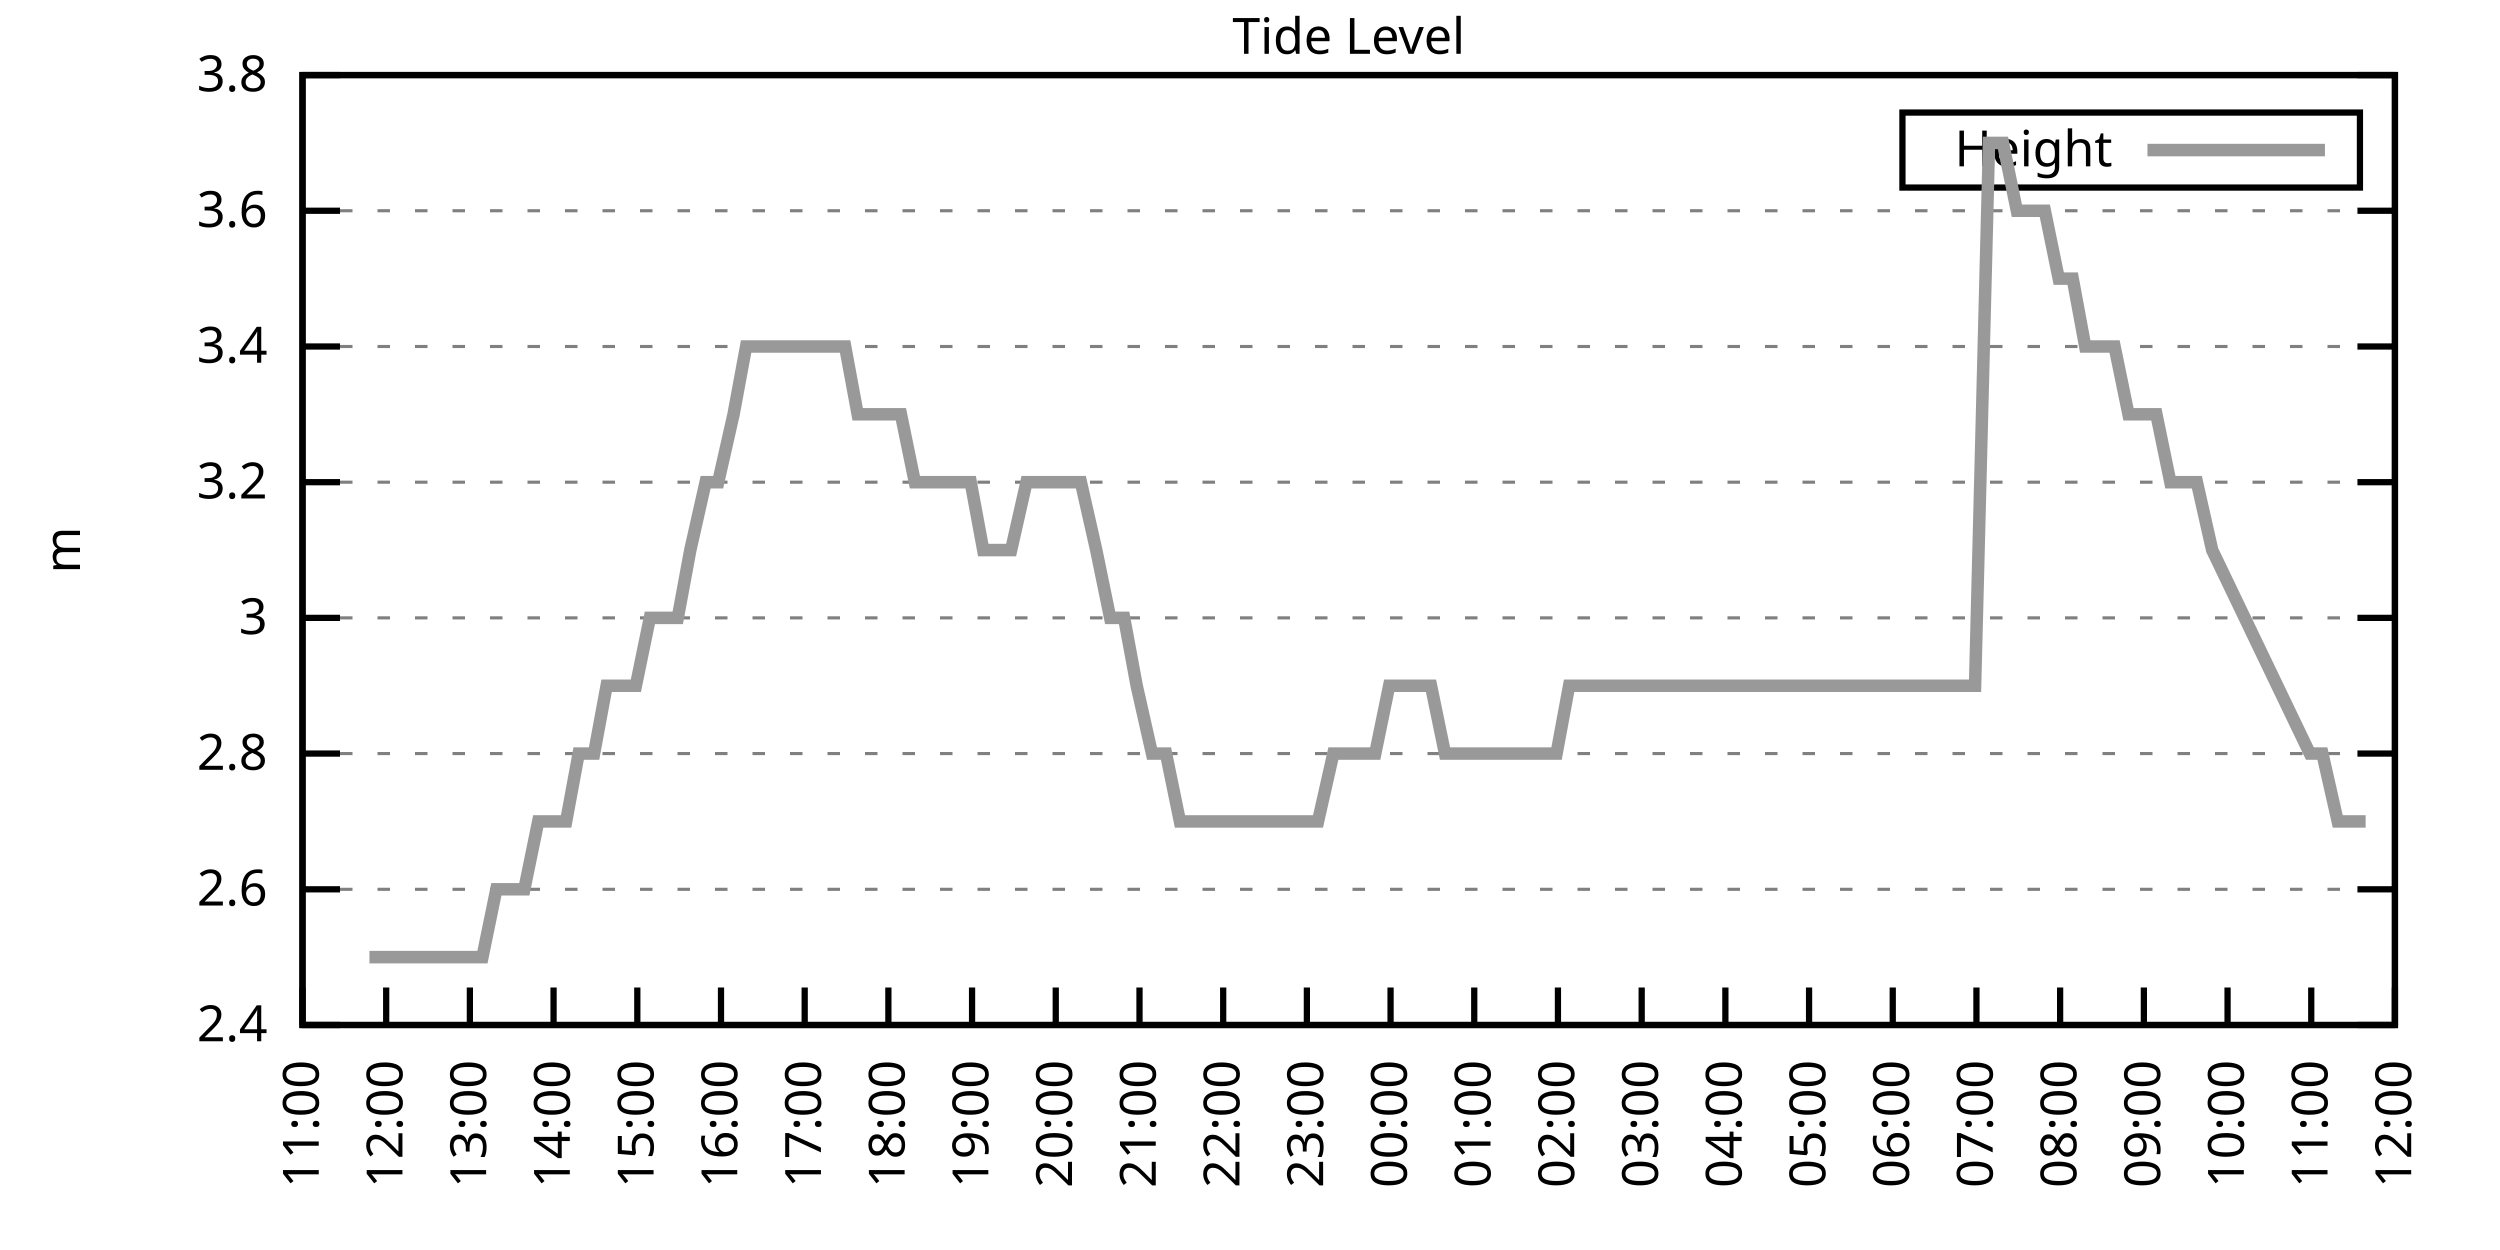
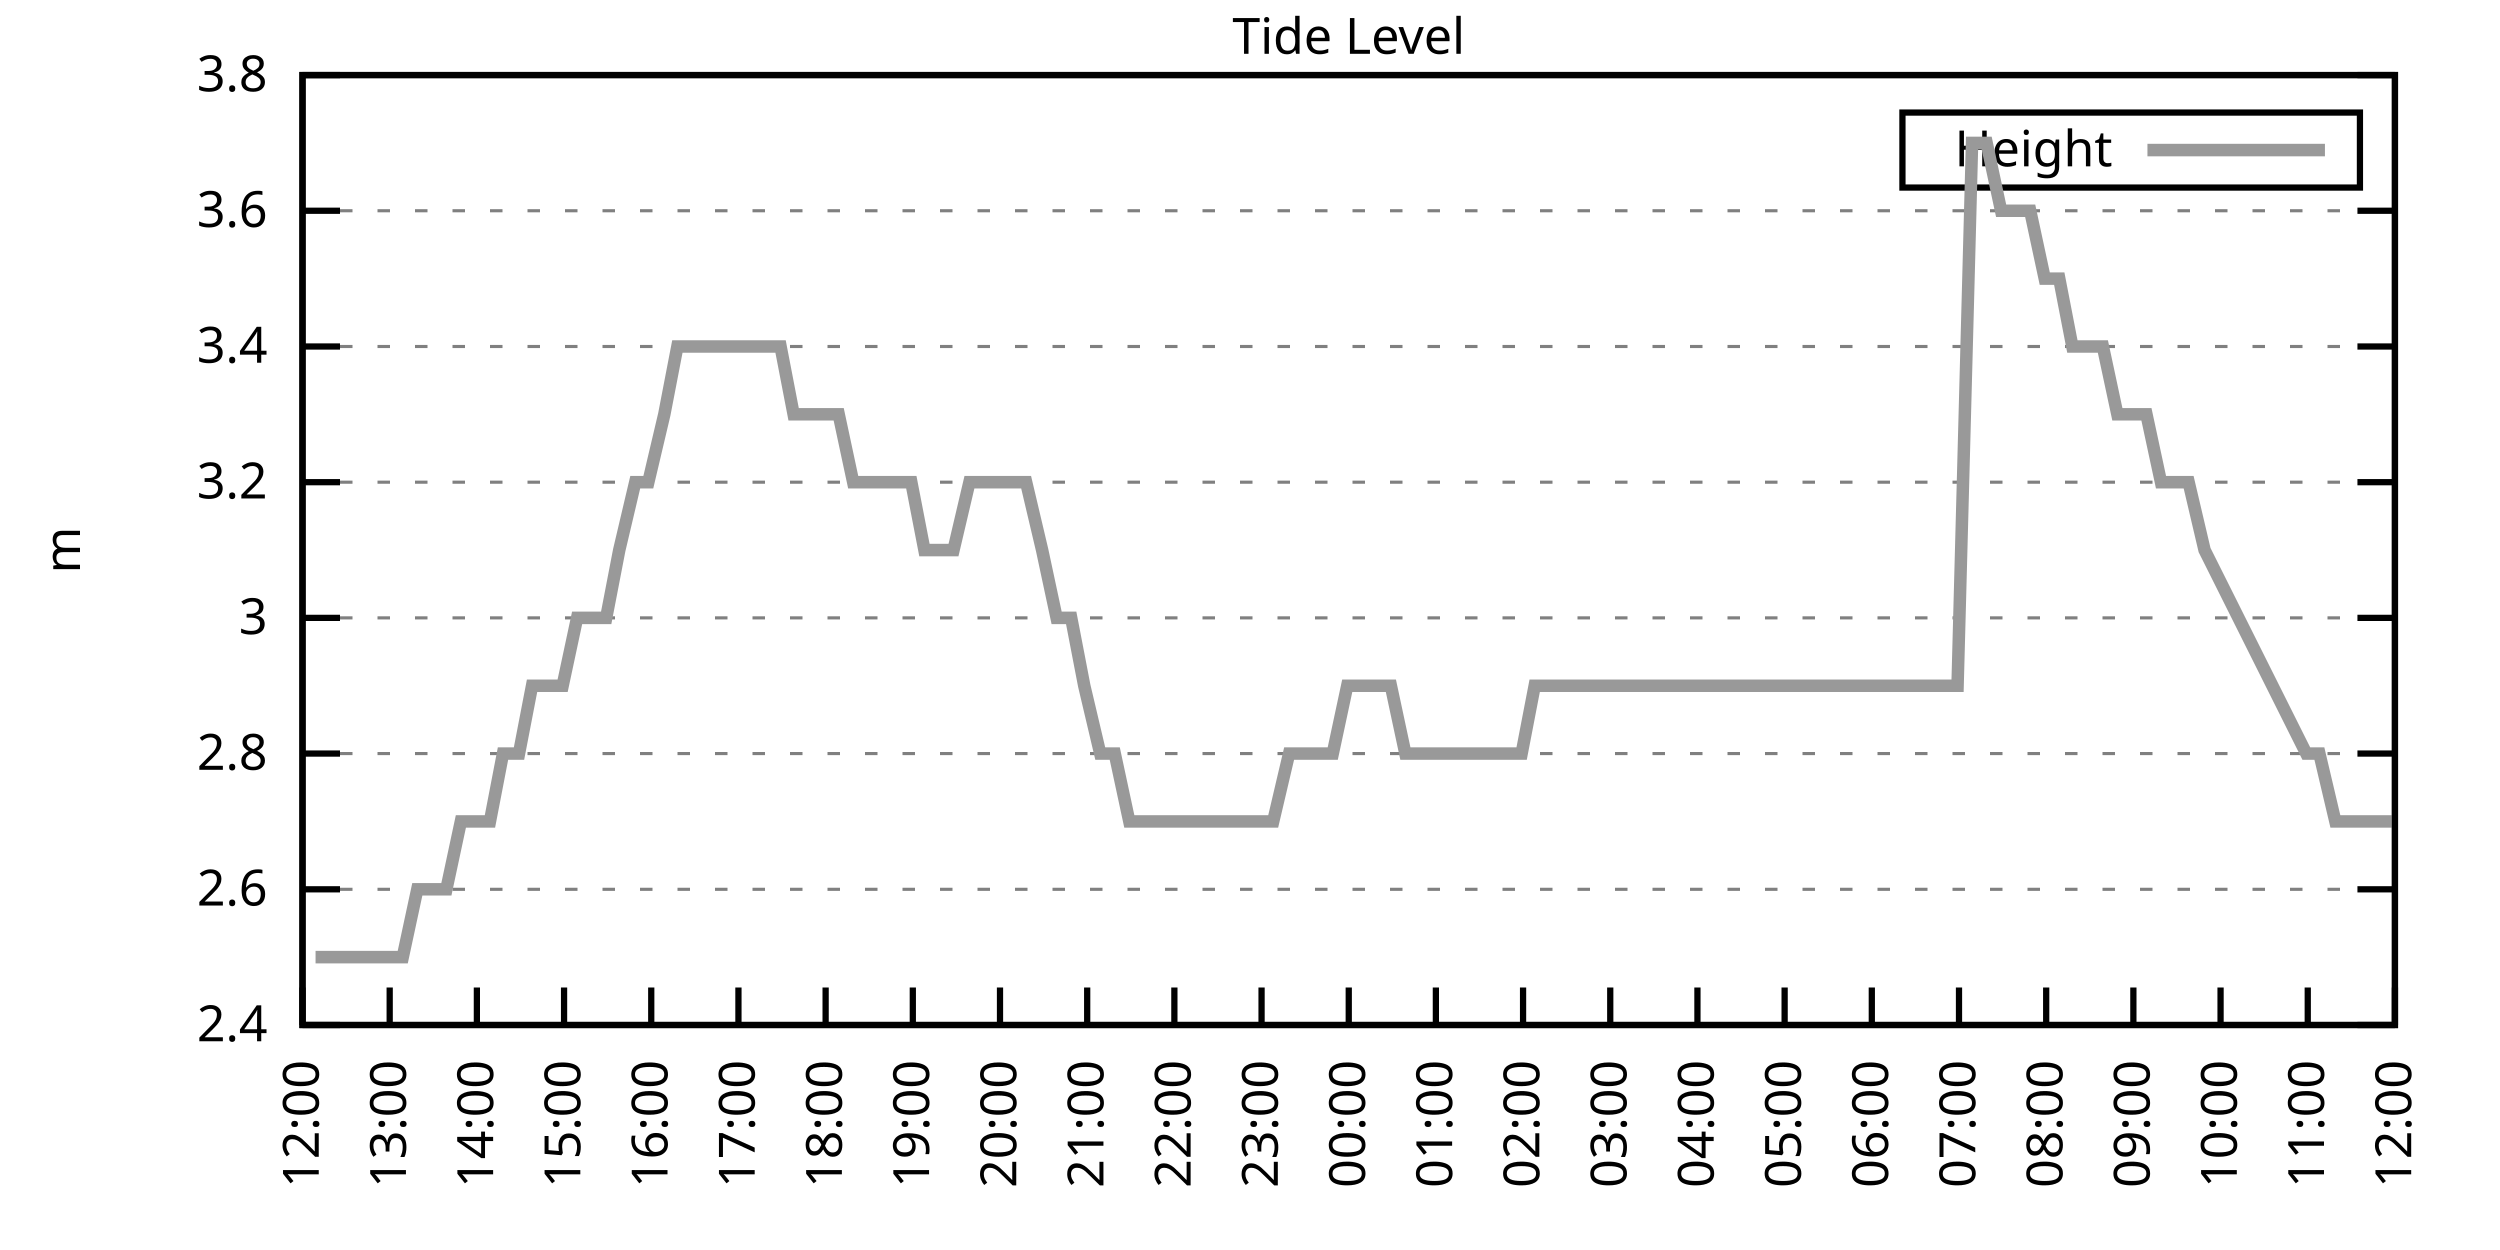
<svg xmlns="http://www.w3.org/2000/svg" xmlns:xlink="http://www.w3.org/1999/xlink" width="400" height="200" viewBox="0 0 400 200">
  <g id="gnuplot_canvas">
    <rect x="0" y="0" width="400" height="200" fill="none" />
    <defs>
      <circle id="gpDot" r="0.5" stroke-width="0.5" stroke="currentColor" />
      <path id="gpPt0" stroke-width="0.333" stroke="currentColor" d="M-1,0 h2 M0,-1 v2" />
      <path id="gpPt1" stroke-width="0.333" stroke="currentColor" d="M-1,-1 L1,1 M1,-1 L-1,1" />
      <path id="gpPt2" stroke-width="0.333" stroke="currentColor" d="M-1,0 L1,0 M0,-1 L0,1 M-1,-1 L1,1 M-1,1 L1,-1" />
      <rect id="gpPt3" stroke-width="0.333" stroke="currentColor" x="-1" y="-1" width="2" height="2" />
      <rect id="gpPt4" stroke-width="0.333" stroke="currentColor" fill="currentColor" x="-1" y="-1" width="2" height="2" />
      <circle id="gpPt5" stroke-width="0.333" stroke="currentColor" cx="0" cy="0" r="1" />
      <use xlink:href="#gpPt5" id="gpPt6" fill="currentColor" stroke="none" />
      <path id="gpPt7" stroke-width="0.333" stroke="currentColor" d="M0,-1.33 L-1.33,0.67 L1.33,0.67 z" />
      <use xlink:href="#gpPt7" id="gpPt8" fill="currentColor" stroke="none" />
      <use xlink:href="#gpPt7" id="gpPt9" stroke="currentColor" transform="rotate(180)" />
      <use xlink:href="#gpPt9" id="gpPt10" fill="currentColor" stroke="none" />
      <use xlink:href="#gpPt3" id="gpPt11" stroke="currentColor" transform="rotate(45)" />
      <use xlink:href="#gpPt11" id="gpPt12" fill="currentColor" stroke="none" />
      <path id="gpPt13" stroke-width="0.333" stroke="currentColor" d="M0,1.330 L1.265,0.411 L0.782,-1.067 L-0.782,-1.076 L-1.265,0.411 z" />
      <use xlink:href="#gpPt13" id="gpPt14" fill="currentColor" stroke="none" />
      <filter id="textbox" filterUnits="objectBoundingBox" x="0" y="0" height="1" width="1">
        <feFlood flood-color="white" flood-opacity="1" result="bgnd" />
        <feComposite in="SourceGraphic" in2="bgnd" operator="atop" />
      </filter>
      <filter id="greybox" filterUnits="objectBoundingBox" x="0" y="0" height="1" width="1">
        <feFlood flood-color="lightgrey" flood-opacity="1" result="grey" />
        <feComposite in="SourceGraphic" in2="grey" operator="atop" />
      </filter>
    </defs>
    <g fill="none" color="white" stroke="currentColor" stroke-width="1.00" stroke-linecap="butt" stroke-linejoin="miter">
</g>
    <g fill="none" color="black" stroke="currentColor" stroke-width="1.00" stroke-linecap="butt" stroke-linejoin="miter">
      <g stroke="none" shape-rendering="crispEdges">
        <polygon fill="rgb(255, 255, 255)" points="48.40,164.00 383.18,164.00 383.18,12.02 48.40,12.02 " />
      </g>
    </g>
    <g fill="none" color="black" stroke="currentColor" stroke-width="1.00" stroke-linecap="butt" stroke-linejoin="miter">
</g>
    <g fill="none" color="black" stroke="black" stroke-width="0.50" stroke-linecap="butt" stroke-linejoin="miter">
</g>
    <g fill="none" color="gray" stroke="currentColor" stroke-width="0.50" stroke-linecap="butt" stroke-linejoin="miter">
      <path stroke="gray" stroke-dasharray="2,4" class="gridline" d="M48.40,164.00 L383.19,164.00  " />
    </g>
    <g fill="none" color="gray" stroke="gray" stroke-width="1.00" stroke-linecap="butt" stroke-linejoin="miter">
</g>
    <g fill="none" color="black" stroke="currentColor" stroke-width="1.00" stroke-linecap="butt" stroke-linejoin="miter">
      <path stroke="black" d="M48.40,164.00 L54.40,164.00 M383.19,164.00 L377.19,164.00  " />
      <g transform="translate(42.80,166.60)" stroke="none" fill="black" font-family="Sans" font-size="8.00" text-anchor="end">
        <text>
          <tspan font-family="Sans"> 2.4</tspan>
        </text>
      </g>
    </g>
    <g fill="none" color="black" stroke="currentColor" stroke-width="1.00" stroke-linecap="butt" stroke-linejoin="miter">
</g>
    <g fill="none" color="black" stroke="black" stroke-width="0.50" stroke-linecap="butt" stroke-linejoin="miter">
</g>
    <g fill="none" color="gray" stroke="currentColor" stroke-width="0.50" stroke-linecap="butt" stroke-linejoin="miter">
      <path stroke="gray" stroke-dasharray="2,4" class="gridline" d="M48.40,142.29 L383.19,142.29  " />
    </g>
    <g fill="none" color="gray" stroke="gray" stroke-width="1.00" stroke-linecap="butt" stroke-linejoin="miter">
</g>
    <g fill="none" color="black" stroke="currentColor" stroke-width="1.00" stroke-linecap="butt" stroke-linejoin="miter">
      <path stroke="black" d="M48.40,142.29 L54.40,142.29 M383.19,142.29 L377.19,142.29  " />
      <g transform="translate(42.80,144.89)" stroke="none" fill="black" font-family="Sans" font-size="8.00" text-anchor="end">
        <text>
          <tspan font-family="Sans"> 2.6</tspan>
        </text>
      </g>
    </g>
    <g fill="none" color="black" stroke="currentColor" stroke-width="1.00" stroke-linecap="butt" stroke-linejoin="miter">
</g>
    <g fill="none" color="black" stroke="black" stroke-width="0.50" stroke-linecap="butt" stroke-linejoin="miter">
</g>
    <g fill="none" color="gray" stroke="currentColor" stroke-width="0.50" stroke-linecap="butt" stroke-linejoin="miter">
      <path stroke="gray" stroke-dasharray="2,4" class="gridline" d="M48.40,120.57 L383.19,120.57  " />
    </g>
    <g fill="none" color="gray" stroke="gray" stroke-width="1.00" stroke-linecap="butt" stroke-linejoin="miter">
</g>
    <g fill="none" color="black" stroke="currentColor" stroke-width="1.00" stroke-linecap="butt" stroke-linejoin="miter">
      <path stroke="black" d="M48.40,120.57 L54.40,120.57 M383.19,120.57 L377.19,120.57  " />
      <g transform="translate(42.80,123.17)" stroke="none" fill="black" font-family="Sans" font-size="8.00" text-anchor="end">
        <text>
          <tspan font-family="Sans"> 2.8</tspan>
        </text>
      </g>
    </g>
    <g fill="none" color="black" stroke="currentColor" stroke-width="1.00" stroke-linecap="butt" stroke-linejoin="miter">
</g>
    <g fill="none" color="black" stroke="black" stroke-width="0.50" stroke-linecap="butt" stroke-linejoin="miter">
</g>
    <g fill="none" color="gray" stroke="currentColor" stroke-width="0.50" stroke-linecap="butt" stroke-linejoin="miter">
      <path stroke="gray" stroke-dasharray="2,4" class="gridline" d="M48.40,98.86 L383.19,98.86  " />
    </g>
    <g fill="none" color="gray" stroke="gray" stroke-width="1.00" stroke-linecap="butt" stroke-linejoin="miter">
</g>
    <g fill="none" color="black" stroke="currentColor" stroke-width="1.00" stroke-linecap="butt" stroke-linejoin="miter">
      <path stroke="black" d="M48.40,98.86 L54.40,98.86 M383.19,98.86 L377.19,98.86  " />
      <g transform="translate(42.80,101.46)" stroke="none" fill="black" font-family="Sans" font-size="8.00" text-anchor="end">
        <text>
          <tspan font-family="Sans"> 3</tspan>
        </text>
      </g>
    </g>
    <g fill="none" color="black" stroke="currentColor" stroke-width="1.00" stroke-linecap="butt" stroke-linejoin="miter">
</g>
    <g fill="none" color="black" stroke="black" stroke-width="0.50" stroke-linecap="butt" stroke-linejoin="miter">
</g>
    <g fill="none" color="gray" stroke="currentColor" stroke-width="0.50" stroke-linecap="butt" stroke-linejoin="miter">
      <path stroke="gray" stroke-dasharray="2,4" class="gridline" d="M48.40,77.15 L383.19,77.15  " />
    </g>
    <g fill="none" color="gray" stroke="gray" stroke-width="1.00" stroke-linecap="butt" stroke-linejoin="miter">
</g>
    <g fill="none" color="black" stroke="currentColor" stroke-width="1.00" stroke-linecap="butt" stroke-linejoin="miter">
      <path stroke="black" d="M48.40,77.15 L54.40,77.15 M383.19,77.15 L377.19,77.15  " />
      <g transform="translate(42.80,79.75)" stroke="none" fill="black" font-family="Sans" font-size="8.00" text-anchor="end">
        <text>
          <tspan font-family="Sans"> 3.2</tspan>
        </text>
      </g>
    </g>
    <g fill="none" color="black" stroke="currentColor" stroke-width="1.00" stroke-linecap="butt" stroke-linejoin="miter">
</g>
    <g fill="none" color="black" stroke="black" stroke-width="0.50" stroke-linecap="butt" stroke-linejoin="miter">
</g>
    <g fill="none" color="gray" stroke="currentColor" stroke-width="0.50" stroke-linecap="butt" stroke-linejoin="miter">
      <path stroke="gray" stroke-dasharray="2,4" class="gridline" d="M48.40,55.44 L383.19,55.44  " />
    </g>
    <g fill="none" color="gray" stroke="gray" stroke-width="1.00" stroke-linecap="butt" stroke-linejoin="miter">
</g>
    <g fill="none" color="black" stroke="currentColor" stroke-width="1.00" stroke-linecap="butt" stroke-linejoin="miter">
      <path stroke="black" d="M48.40,55.44 L54.40,55.44 M383.19,55.44 L377.19,55.44  " />
      <g transform="translate(42.80,58.04)" stroke="none" fill="black" font-family="Sans" font-size="8.00" text-anchor="end">
        <text>
          <tspan font-family="Sans"> 3.4</tspan>
        </text>
      </g>
    </g>
    <g fill="none" color="black" stroke="currentColor" stroke-width="1.00" stroke-linecap="butt" stroke-linejoin="miter">
</g>
    <g fill="none" color="black" stroke="black" stroke-width="0.50" stroke-linecap="butt" stroke-linejoin="miter">
</g>
    <g fill="none" color="gray" stroke="currentColor" stroke-width="0.50" stroke-linecap="butt" stroke-linejoin="miter">
      <path stroke="gray" stroke-dasharray="2,4" class="gridline" d="M48.40,33.72 L383.19,33.72  " />
    </g>
    <g fill="none" color="gray" stroke="gray" stroke-width="1.00" stroke-linecap="butt" stroke-linejoin="miter">
</g>
    <g fill="none" color="black" stroke="currentColor" stroke-width="1.00" stroke-linecap="butt" stroke-linejoin="miter">
      <path stroke="black" d="M48.40,33.72 L54.40,33.72 M383.19,33.72 L377.19,33.72  " />
      <g transform="translate(42.80,36.32)" stroke="none" fill="black" font-family="Sans" font-size="8.00" text-anchor="end">
        <text>
          <tspan font-family="Sans"> 3.6</tspan>
        </text>
      </g>
    </g>
    <g fill="none" color="black" stroke="currentColor" stroke-width="1.00" stroke-linecap="butt" stroke-linejoin="miter">
</g>
    <g fill="none" color="black" stroke="black" stroke-width="0.50" stroke-linecap="butt" stroke-linejoin="miter">
</g>
    <g fill="none" color="gray" stroke="currentColor" stroke-width="0.50" stroke-linecap="butt" stroke-linejoin="miter">
      <path stroke="gray" stroke-dasharray="2,4" class="gridline" d="M48.40,12.01 L383.19,12.01  " />
    </g>
    <g fill="none" color="gray" stroke="gray" stroke-width="1.00" stroke-linecap="butt" stroke-linejoin="miter">
</g>
    <g fill="none" color="black" stroke="currentColor" stroke-width="1.00" stroke-linecap="butt" stroke-linejoin="miter">
      <path stroke="black" d="M48.40,12.01 L54.40,12.01 M383.19,12.01 L377.19,12.01  " />
      <g transform="translate(42.80,14.61)" stroke="none" fill="black" font-family="Sans" font-size="8.00" text-anchor="end">
        <text>
          <tspan font-family="Sans"> 3.8</tspan>
        </text>
      </g>
    </g>
    <g fill="none" color="black" stroke="currentColor" stroke-width="1.00" stroke-linecap="butt" stroke-linejoin="miter">
      <path stroke="black" d="M48.40,164.00 L48.40,158.00  " />
      <g transform="translate(51.00,169.60) rotate(270.00)" stroke="none" fill="black" font-family="Sans" font-size="8.00" text-anchor="end">
        <text>
-           <tspan font-family="Sans">11:00</tspan>
-         </text>
-       </g>
-     </g>
-     <g fill="none" color="black" stroke="currentColor" stroke-width="1.00" stroke-linecap="butt" stroke-linejoin="miter">
-       <path stroke="black" d="M61.79,164.00 L61.79,158.00  " />
-       <g transform="translate(64.39,169.60) rotate(270.00)" stroke="none" fill="black" font-family="Sans" font-size="8.00" text-anchor="end">
-         <text>
          <tspan font-family="Sans">12:00</tspan>
        </text>
      </g>
    </g>
    <g fill="none" color="black" stroke="currentColor" stroke-width="1.00" stroke-linecap="butt" stroke-linejoin="miter">
-       <path stroke="black" d="M75.18,164.00 L75.18,158.00  " />
-       <g transform="translate(77.78,169.60) rotate(270.00)" stroke="none" fill="black" font-family="Sans" font-size="8.00" text-anchor="end">
+       <path stroke="black" d="M62.35,164.00 L62.35,158.00  " />
+       <g transform="translate(64.95,169.60) rotate(270.00)" stroke="none" fill="black" font-family="Sans" font-size="8.00" text-anchor="end">
        <text>
          <tspan font-family="Sans">13:00</tspan>
        </text>
      </g>
    </g>
    <g fill="none" color="black" stroke="currentColor" stroke-width="1.00" stroke-linecap="butt" stroke-linejoin="miter">
-       <path stroke="black" d="M88.57,164.00 L88.57,158.00  " />
-       <g transform="translate(91.17,169.60) rotate(270.00)" stroke="none" fill="black" font-family="Sans" font-size="8.00" text-anchor="end">
+       <path stroke="black" d="M76.30,164.00 L76.30,158.00  " />
+       <g transform="translate(78.90,169.60) rotate(270.00)" stroke="none" fill="black" font-family="Sans" font-size="8.00" text-anchor="end">
        <text>
          <tspan font-family="Sans">14:00</tspan>
        </text>
      </g>
    </g>
    <g fill="none" color="black" stroke="currentColor" stroke-width="1.00" stroke-linecap="butt" stroke-linejoin="miter">
-       <path stroke="black" d="M101.97,164.00 L101.97,158.00  " />
-       <g transform="translate(104.57,169.60) rotate(270.00)" stroke="none" fill="black" font-family="Sans" font-size="8.00" text-anchor="end">
+       <path stroke="black" d="M90.25,164.00 L90.25,158.00  " />
+       <g transform="translate(92.85,169.60) rotate(270.00)" stroke="none" fill="black" font-family="Sans" font-size="8.00" text-anchor="end">
        <text>
          <tspan font-family="Sans">15:00</tspan>
        </text>
      </g>
    </g>
    <g fill="none" color="black" stroke="currentColor" stroke-width="1.00" stroke-linecap="butt" stroke-linejoin="miter">
-       <path stroke="black" d="M115.36,164.00 L115.36,158.00  " />
-       <g transform="translate(117.96,169.60) rotate(270.00)" stroke="none" fill="black" font-family="Sans" font-size="8.00" text-anchor="end">
+       <path stroke="black" d="M104.20,164.00 L104.20,158.00  " />
+       <g transform="translate(106.80,169.60) rotate(270.00)" stroke="none" fill="black" font-family="Sans" font-size="8.00" text-anchor="end">
        <text>
          <tspan font-family="Sans">16:00</tspan>
        </text>
      </g>
    </g>
    <g fill="none" color="black" stroke="currentColor" stroke-width="1.00" stroke-linecap="butt" stroke-linejoin="miter">
-       <path stroke="black" d="M128.75,164.00 L128.75,158.00  " />
-       <g transform="translate(131.35,169.60) rotate(270.00)" stroke="none" fill="black" font-family="Sans" font-size="8.00" text-anchor="end">
+       <path stroke="black" d="M118.15,164.00 L118.15,158.00  " />
+       <g transform="translate(120.75,169.60) rotate(270.00)" stroke="none" fill="black" font-family="Sans" font-size="8.00" text-anchor="end">
        <text>
          <tspan font-family="Sans">17:00</tspan>
        </text>
      </g>
    </g>
    <g fill="none" color="black" stroke="currentColor" stroke-width="1.00" stroke-linecap="butt" stroke-linejoin="miter">
-       <path stroke="black" d="M142.14,164.00 L142.14,158.00  " />
-       <g transform="translate(144.74,169.60) rotate(270.00)" stroke="none" fill="black" font-family="Sans" font-size="8.00" text-anchor="end">
+       <path stroke="black" d="M132.10,164.00 L132.10,158.00  " />
+       <g transform="translate(134.70,169.60) rotate(270.00)" stroke="none" fill="black" font-family="Sans" font-size="8.00" text-anchor="end">
        <text>
          <tspan font-family="Sans">18:00</tspan>
        </text>
      </g>
    </g>
    <g fill="none" color="black" stroke="currentColor" stroke-width="1.00" stroke-linecap="butt" stroke-linejoin="miter">
-       <path stroke="black" d="M155.53,164.00 L155.53,158.00  " />
-       <g transform="translate(158.13,169.60) rotate(270.00)" stroke="none" fill="black" font-family="Sans" font-size="8.00" text-anchor="end">
+       <path stroke="black" d="M146.05,164.00 L146.05,158.00  " />
+       <g transform="translate(148.65,169.60) rotate(270.00)" stroke="none" fill="black" font-family="Sans" font-size="8.00" text-anchor="end">
        <text>
          <tspan font-family="Sans">19:00</tspan>
        </text>
      </g>
    </g>
    <g fill="none" color="black" stroke="currentColor" stroke-width="1.00" stroke-linecap="butt" stroke-linejoin="miter">
-       <path stroke="black" d="M168.92,164.00 L168.92,158.00  " />
-       <g transform="translate(171.52,169.60) rotate(270.00)" stroke="none" fill="black" font-family="Sans" font-size="8.00" text-anchor="end">
+       <path stroke="black" d="M160.00,164.00 L160.00,158.00  " />
+       <g transform="translate(162.60,169.60) rotate(270.00)" stroke="none" fill="black" font-family="Sans" font-size="8.00" text-anchor="end">
        <text>
          <tspan font-family="Sans">20:00</tspan>
        </text>
      </g>
    </g>
    <g fill="none" color="black" stroke="currentColor" stroke-width="1.00" stroke-linecap="butt" stroke-linejoin="miter">
-       <path stroke="black" d="M182.32,164.00 L182.32,158.00  " />
-       <g transform="translate(184.92,169.60) rotate(270.00)" stroke="none" fill="black" font-family="Sans" font-size="8.00" text-anchor="end">
+       <path stroke="black" d="M173.95,164.00 L173.95,158.00  " />
+       <g transform="translate(176.55,169.60) rotate(270.00)" stroke="none" fill="black" font-family="Sans" font-size="8.00" text-anchor="end">
        <text>
          <tspan font-family="Sans">21:00</tspan>
        </text>
      </g>
    </g>
    <g fill="none" color="black" stroke="currentColor" stroke-width="1.00" stroke-linecap="butt" stroke-linejoin="miter">
-       <path stroke="black" d="M195.71,164.00 L195.71,158.00  " />
-       <g transform="translate(198.31,169.60) rotate(270.00)" stroke="none" fill="black" font-family="Sans" font-size="8.00" text-anchor="end">
+       <path stroke="black" d="M187.90,164.00 L187.90,158.00  " />
+       <g transform="translate(190.50,169.60) rotate(270.00)" stroke="none" fill="black" font-family="Sans" font-size="8.00" text-anchor="end">
        <text>
          <tspan font-family="Sans">22:00</tspan>
        </text>
      </g>
    </g>
    <g fill="none" color="black" stroke="currentColor" stroke-width="1.00" stroke-linecap="butt" stroke-linejoin="miter">
-       <path stroke="black" d="M209.10,164.00 L209.10,158.00  " />
-       <g transform="translate(211.70,169.60) rotate(270.00)" stroke="none" fill="black" font-family="Sans" font-size="8.00" text-anchor="end">
+       <path stroke="black" d="M201.85,164.00 L201.85,158.00  " />
+       <g transform="translate(204.45,169.60) rotate(270.00)" stroke="none" fill="black" font-family="Sans" font-size="8.00" text-anchor="end">
        <text>
          <tspan font-family="Sans">23:00</tspan>
        </text>
      </g>
    </g>
    <g fill="none" color="black" stroke="currentColor" stroke-width="1.00" stroke-linecap="butt" stroke-linejoin="miter">
-       <path stroke="black" d="M222.49,164.00 L222.49,158.00  " />
-       <g transform="translate(225.09,169.60) rotate(270.00)" stroke="none" fill="black" font-family="Sans" font-size="8.00" text-anchor="end">
+       <path stroke="black" d="M215.80,164.00 L215.80,158.00  " />
+       <g transform="translate(218.40,169.60) rotate(270.00)" stroke="none" fill="black" font-family="Sans" font-size="8.00" text-anchor="end">
        <text>
          <tspan font-family="Sans">00:00</tspan>
        </text>
      </g>
    </g>
    <g fill="none" color="black" stroke="currentColor" stroke-width="1.00" stroke-linecap="butt" stroke-linejoin="miter">
-       <path stroke="black" d="M235.88,164.00 L235.88,158.00  " />
-       <g transform="translate(238.48,169.60) rotate(270.00)" stroke="none" fill="black" font-family="Sans" font-size="8.00" text-anchor="end">
+       <path stroke="black" d="M229.74,164.00 L229.74,158.00  " />
+       <g transform="translate(232.34,169.60) rotate(270.00)" stroke="none" fill="black" font-family="Sans" font-size="8.00" text-anchor="end">
        <text>
          <tspan font-family="Sans">01:00</tspan>
        </text>
      </g>
    </g>
    <g fill="none" color="black" stroke="currentColor" stroke-width="1.00" stroke-linecap="butt" stroke-linejoin="miter">
-       <path stroke="black" d="M249.27,164.00 L249.27,158.00  " />
-       <g transform="translate(251.87,169.60) rotate(270.00)" stroke="none" fill="black" font-family="Sans" font-size="8.00" text-anchor="end">
+       <path stroke="black" d="M243.69,164.00 L243.69,158.00  " />
+       <g transform="translate(246.29,169.60) rotate(270.00)" stroke="none" fill="black" font-family="Sans" font-size="8.00" text-anchor="end">
        <text>
          <tspan font-family="Sans">02:00</tspan>
        </text>
      </g>
    </g>
    <g fill="none" color="black" stroke="currentColor" stroke-width="1.00" stroke-linecap="butt" stroke-linejoin="miter">
-       <path stroke="black" d="M262.67,164.00 L262.67,158.00  " />
-       <g transform="translate(265.27,169.60) rotate(270.00)" stroke="none" fill="black" font-family="Sans" font-size="8.00" text-anchor="end">
+       <path stroke="black" d="M257.64,164.00 L257.64,158.00  " />
+       <g transform="translate(260.24,169.60) rotate(270.00)" stroke="none" fill="black" font-family="Sans" font-size="8.00" text-anchor="end">
        <text>
          <tspan font-family="Sans">03:00</tspan>
        </text>
      </g>
    </g>
    <g fill="none" color="black" stroke="currentColor" stroke-width="1.00" stroke-linecap="butt" stroke-linejoin="miter">
-       <path stroke="black" d="M276.06,164.00 L276.06,158.00  " />
-       <g transform="translate(278.66,169.60) rotate(270.00)" stroke="none" fill="black" font-family="Sans" font-size="8.00" text-anchor="end">
+       <path stroke="black" d="M271.59,164.00 L271.59,158.00  " />
+       <g transform="translate(274.19,169.60) rotate(270.00)" stroke="none" fill="black" font-family="Sans" font-size="8.00" text-anchor="end">
        <text>
          <tspan font-family="Sans">04:00</tspan>
        </text>
      </g>
    </g>
    <g fill="none" color="black" stroke="currentColor" stroke-width="1.00" stroke-linecap="butt" stroke-linejoin="miter">
-       <path stroke="black" d="M289.45,164.00 L289.45,158.00  " />
-       <g transform="translate(292.05,169.60) rotate(270.00)" stroke="none" fill="black" font-family="Sans" font-size="8.00" text-anchor="end">
+       <path stroke="black" d="M285.54,164.00 L285.54,158.00  " />
+       <g transform="translate(288.14,169.60) rotate(270.00)" stroke="none" fill="black" font-family="Sans" font-size="8.00" text-anchor="end">
        <text>
          <tspan font-family="Sans">05:00</tspan>
        </text>
      </g>
    </g>
    <g fill="none" color="black" stroke="currentColor" stroke-width="1.00" stroke-linecap="butt" stroke-linejoin="miter">
-       <path stroke="black" d="M302.84,164.00 L302.84,158.00  " />
-       <g transform="translate(305.44,169.60) rotate(270.00)" stroke="none" fill="black" font-family="Sans" font-size="8.00" text-anchor="end">
+       <path stroke="black" d="M299.49,164.00 L299.49,158.00  " />
+       <g transform="translate(302.09,169.60) rotate(270.00)" stroke="none" fill="black" font-family="Sans" font-size="8.00" text-anchor="end">
        <text>
          <tspan font-family="Sans">06:00</tspan>
        </text>
      </g>
    </g>
    <g fill="none" color="black" stroke="currentColor" stroke-width="1.00" stroke-linecap="butt" stroke-linejoin="miter">
-       <path stroke="black" d="M316.23,164.00 L316.23,158.00  " />
-       <g transform="translate(318.83,169.60) rotate(270.00)" stroke="none" fill="black" font-family="Sans" font-size="8.00" text-anchor="end">
+       <path stroke="black" d="M313.44,164.00 L313.44,158.00  " />
+       <g transform="translate(316.04,169.60) rotate(270.00)" stroke="none" fill="black" font-family="Sans" font-size="8.00" text-anchor="end">
        <text>
          <tspan font-family="Sans">07:00</tspan>
        </text>
      </g>
    </g>
    <g fill="none" color="black" stroke="currentColor" stroke-width="1.00" stroke-linecap="butt" stroke-linejoin="miter">
-       <path stroke="black" d="M329.62,164.00 L329.62,158.00  " />
-       <g transform="translate(332.22,169.60) rotate(270.00)" stroke="none" fill="black" font-family="Sans" font-size="8.00" text-anchor="end">
+       <path stroke="black" d="M327.39,164.00 L327.39,158.00  " />
+       <g transform="translate(329.99,169.60) rotate(270.00)" stroke="none" fill="black" font-family="Sans" font-size="8.00" text-anchor="end">
        <text>
          <tspan font-family="Sans">08:00</tspan>
        </text>
      </g>
    </g>
    <g fill="none" color="black" stroke="currentColor" stroke-width="1.00" stroke-linecap="butt" stroke-linejoin="miter">
-       <path stroke="black" d="M343.02,164.00 L343.02,158.00  " />
-       <g transform="translate(345.62,169.60) rotate(270.00)" stroke="none" fill="black" font-family="Sans" font-size="8.00" text-anchor="end">
+       <path stroke="black" d="M341.34,164.00 L341.34,158.00  " />
+       <g transform="translate(343.94,169.60) rotate(270.00)" stroke="none" fill="black" font-family="Sans" font-size="8.00" text-anchor="end">
        <text>
          <tspan font-family="Sans">09:00</tspan>
        </text>
      </g>
    </g>
    <g fill="none" color="black" stroke="currentColor" stroke-width="1.00" stroke-linecap="butt" stroke-linejoin="miter">
-       <path stroke="black" d="M356.41,164.00 L356.41,158.00  " />
-       <g transform="translate(359.01,169.60) rotate(270.00)" stroke="none" fill="black" font-family="Sans" font-size="8.00" text-anchor="end">
+       <path stroke="black" d="M355.29,164.00 L355.29,158.00  " />
+       <g transform="translate(357.89,169.60) rotate(270.00)" stroke="none" fill="black" font-family="Sans" font-size="8.00" text-anchor="end">
        <text>
          <tspan font-family="Sans">10:00</tspan>
        </text>
      </g>
    </g>
    <g fill="none" color="black" stroke="currentColor" stroke-width="1.00" stroke-linecap="butt" stroke-linejoin="miter">
-       <path stroke="black" d="M369.80,164.00 L369.80,158.00  " />
-       <g transform="translate(372.40,169.60) rotate(270.00)" stroke="none" fill="black" font-family="Sans" font-size="8.00" text-anchor="end">
+       <path stroke="black" d="M369.24,164.00 L369.24,158.00  " />
+       <g transform="translate(371.84,169.60) rotate(270.00)" stroke="none" fill="black" font-family="Sans" font-size="8.00" text-anchor="end">
        <text>
          <tspan font-family="Sans">11:00</tspan>
        </text>
      </g>
    </g>
    <g fill="none" color="black" stroke="currentColor" stroke-width="1.00" stroke-linecap="butt" stroke-linejoin="miter">
      <path stroke="black" d="M383.19,164.00 L383.19,158.00  " />
      <g transform="translate(385.79,169.60) rotate(270.00)" stroke="none" fill="black" font-family="Sans" font-size="8.00" text-anchor="end">
        <text>
          <tspan font-family="Sans">12:00</tspan>
        </text>
      </g>
    </g>
    <g fill="none" color="black" stroke="currentColor" stroke-width="1.00" stroke-linecap="butt" stroke-linejoin="miter">
</g>
    <g fill="none" color="black" stroke="currentColor" stroke-width="1.00" stroke-linecap="butt" stroke-linejoin="miter">
      <path stroke="black" d="M48.40,12.01 L48.40,164.00 L383.19,164.00 L383.19,12.01 L48.40,12.01 Z  " />
    </g>
    <g fill="none" color="black" stroke="currentColor" stroke-width="1.00" stroke-linecap="butt" stroke-linejoin="miter">
</g>
    <g fill="none" color="black" stroke="currentColor" stroke-width="1.00" stroke-linecap="butt" stroke-linejoin="miter">
      <path stroke="black" d="M304.39,30.01 L304.39,18.01 L377.59,18.01 L377.59,30.01 L304.39,30.01 Z  " />
    </g>
    <g id="Tide_level_plot_1">
      <g fill="none" color="white" stroke="black" stroke-width="2.00" stroke-linecap="butt" stroke-linejoin="miter">
</g>
      <g fill="none" color="black" stroke="currentColor" stroke-width="2.00" stroke-linecap="butt" stroke-linejoin="miter">
        <g transform="translate(337.99,26.61)" stroke="none" fill="black" font-family="Sans" font-size="8.00" text-anchor="end">
          <text>
            <tspan font-family="Sans">Height</tspan>
          </text>
        </g>
      </g>
      <g fill="none" color="black" stroke="currentColor" stroke-width="2.00" stroke-linecap="butt" stroke-linejoin="miter">
-         <path stroke="rgb(153, 153, 153)" d="M343.59,24.01 L371.99,24.01 M59.11,153.14 L61.57,153.14 L63.80,153.14 L66.03,153.14 L68.04,153.14 L70.50,153.14   L72.50,153.14 L74.74,153.14 L77.19,153.14 L79.42,142.29 L81.43,142.29 L83.89,142.29 L86.12,131.43 L88.13,131.43   L90.58,131.43 L92.59,120.57 L95.05,120.57 L97.06,109.72 L99.29,109.72 L101.74,109.72 L103.98,98.86 L105.98,98.86   L108.44,98.86 L110.45,88.01 L112.90,77.15 L114.91,77.15 L117.37,66.29 L119.38,55.44 L121.83,55.44 L124.06,55.44   L126.07,55.44 L128.53,55.44 L130.54,55.44 L132.99,55.44 L135.22,55.44 L137.23,66.29 L139.69,66.29 L141.92,66.29   L144.15,66.29 L146.38,77.15 L148.61,77.15 L150.62,77.15 L153.08,77.15 L155.31,77.15 L157.32,88.01 L159.55,88.01   L161.78,88.01 L164.24,77.15 L166.25,77.15 L168.70,77.15 L170.93,77.15 L172.94,77.15 L175.40,88.01 L177.63,98.86   L179.86,98.86 L181.87,109.72 L184.32,120.57 L186.56,120.57 L188.79,131.43 L191.02,131.43 L193.03,131.43 L195.48,131.43   L197.72,131.43 L199.95,131.43 L201.96,131.43 L204.41,131.43 L206.64,131.43 L208.88,131.43 L210.88,131.43 L213.34,120.57   L215.57,120.57 L217.80,120.57 L220.04,120.57 L222.27,109.72 L224.50,109.72 L226.51,109.72 L228.96,109.72 L231.20,120.57   L233.43,120.57 L235.44,120.57 L237.89,120.57 L240.12,120.57 L242.13,120.57 L244.59,120.57 L246.82,120.57 L249.05,120.57   L251.06,109.72 L253.51,109.72 L255.52,109.72 L257.98,109.72 L260.21,109.72 L262.44,109.72 L264.67,109.72 L266.68,109.72   L269.14,109.72 L271.15,109.72 L273.38,109.72 L275.83,109.72 L278.07,109.72 L280.07,109.72 L282.31,109.72 L284.76,109.72   L286.77,109.72 L291.46,109.72 L293.69,109.72 L295.70,109.72 L298.15,109.72 L300.39,109.72 L302.62,109.72 L307.08,109.72   L309.31,109.72 L311.54,109.72 L313.78,109.72 L316.01,109.72 L318.24,22.87 L320.47,22.87 L322.70,33.72 L324.71,33.72   L327.17,33.72 L329.40,44.58 L331.63,44.58 L333.64,55.44 L336.10,55.44 L338.33,55.44 L340.56,66.29 L342.57,66.29   L345.02,66.29 L347.26,77.15 L349.26,77.15 L351.50,77.15 L353.95,88.01 L369.58,120.57 L371.58,120.57 L374.04,131.43   L376.05,131.43 L378.50,131.43  " />
+         <path stroke="rgb(153, 153, 153)" d="M343.59,24.01 L371.99,24.01 M50.49,153.14 L52.82,153.14 L54.91,153.14 L57.47,153.14 L59.56,153.14 L61.88,153.14   L64.44,153.14 L66.77,142.29 L68.86,142.29 L71.42,142.29 L73.74,131.43 L75.83,131.43 L78.39,131.43 L80.48,120.57   L83.04,120.57 L85.13,109.72 L87.46,109.72 L90.02,109.72 L92.34,98.86 L94.43,98.86 L96.99,98.86 L99.08,88.01   L101.64,77.15 L103.73,77.15 L106.29,66.29 L108.38,55.44 L110.94,55.44 L113.27,55.44 L115.36,55.44 L117.92,55.44   L120.01,55.44 L122.57,55.44 L124.89,55.44 L126.98,66.29 L129.54,66.29 L131.87,66.29 L134.19,66.29 L136.51,77.15   L138.84,77.15 L140.93,77.15 L143.49,77.15 L145.81,77.15 L147.91,88.01 L150.23,88.01 L152.56,88.01 L155.11,77.15   L157.21,77.15 L159.76,77.15 L162.09,77.15 L164.18,77.15 L166.74,88.01 L169.06,98.86 L171.39,98.86 L173.48,109.72   L176.04,120.57 L178.36,120.57 L180.69,131.43 L183.01,131.43 L185.11,131.43 L187.66,131.43 L189.99,131.43 L192.31,131.43   L194.41,131.43 L196.96,131.43 L199.29,131.43 L201.61,131.43 L203.71,131.43 L206.26,120.57 L208.59,120.57 L210.91,120.57   L213.24,120.57 L215.56,109.72 L217.89,109.72 L219.98,109.72 L222.54,109.72 L224.86,120.57 L227.19,120.57 L229.28,120.57   L231.84,120.57 L234.16,120.57 L236.25,120.57 L238.81,120.57 L241.14,120.57 L243.46,120.57 L245.55,109.72 L248.11,109.72   L250.20,109.72 L252.76,109.72 L255.09,109.72 L257.41,109.72 L259.74,109.72 L261.83,109.72 L264.39,109.72 L266.48,109.72   L268.80,109.72 L271.36,109.72 L273.69,109.72 L275.78,109.72 L278.10,109.72 L280.66,109.72 L282.75,109.72 L287.64,109.72   L289.96,109.72 L292.05,109.72 L294.61,109.72 L296.94,109.72 L299.26,109.72 L303.91,109.72 L306.23,109.72 L308.56,109.72   L310.88,109.72 L313.21,109.72 L315.53,22.87 L317.86,22.87 L320.18,33.72 L322.28,33.72 L324.83,33.72 L327.16,44.58   L329.48,44.58 L331.58,55.44 L334.13,55.44 L336.46,55.44 L338.78,66.29 L340.88,66.29 L343.43,66.29 L345.76,77.15   L347.85,77.15 L350.18,77.15 L352.73,88.01 L369.01,120.57 L371.10,120.57 L373.66,131.43 L375.75,131.43 L378.31,131.43   L380.63,131.43 L382.96,131.43  " />
      </g>
    </g>
    <g fill="none" color="black" stroke="currentColor" stroke-width="2.00" stroke-linecap="butt" stroke-linejoin="miter">
</g>
    <g fill="none" color="black" stroke="black" stroke-width="1.00" stroke-linecap="butt" stroke-linejoin="miter">
</g>
    <g fill="none" color="black" stroke="currentColor" stroke-width="1.00" stroke-linecap="butt" stroke-linejoin="miter">
      <path stroke="black" d="M48.40,12.01 L48.40,164.00 L383.19,164.00 L383.19,12.01 L48.40,12.01 Z  " />
      <g transform="translate(12.80,88.01) rotate(270.00)" stroke="none" fill="black" font-family="Sans" font-size="8.00" text-anchor="middle">
        <text>
          <tspan font-family="Sans">m</tspan>
        </text>
      </g>
    </g>
    <g fill="none" color="black" stroke="currentColor" stroke-width="1.00" stroke-linecap="butt" stroke-linejoin="miter">
</g>
    <g fill="none" color="black" stroke="currentColor" stroke-width="1.00" stroke-linecap="butt" stroke-linejoin="miter">
      <g transform="translate(215.79,8.61)" stroke="none" fill="black" font-family="Sans" font-size="8.00" text-anchor="middle">
        <text>
          <tspan font-family="Sans">Tide Level</tspan>
        </text>
      </g>
    </g>
    <g fill="none" color="black" stroke="currentColor" stroke-width="1.00" stroke-linecap="butt" stroke-linejoin="miter">
</g>
  </g>
</svg>
